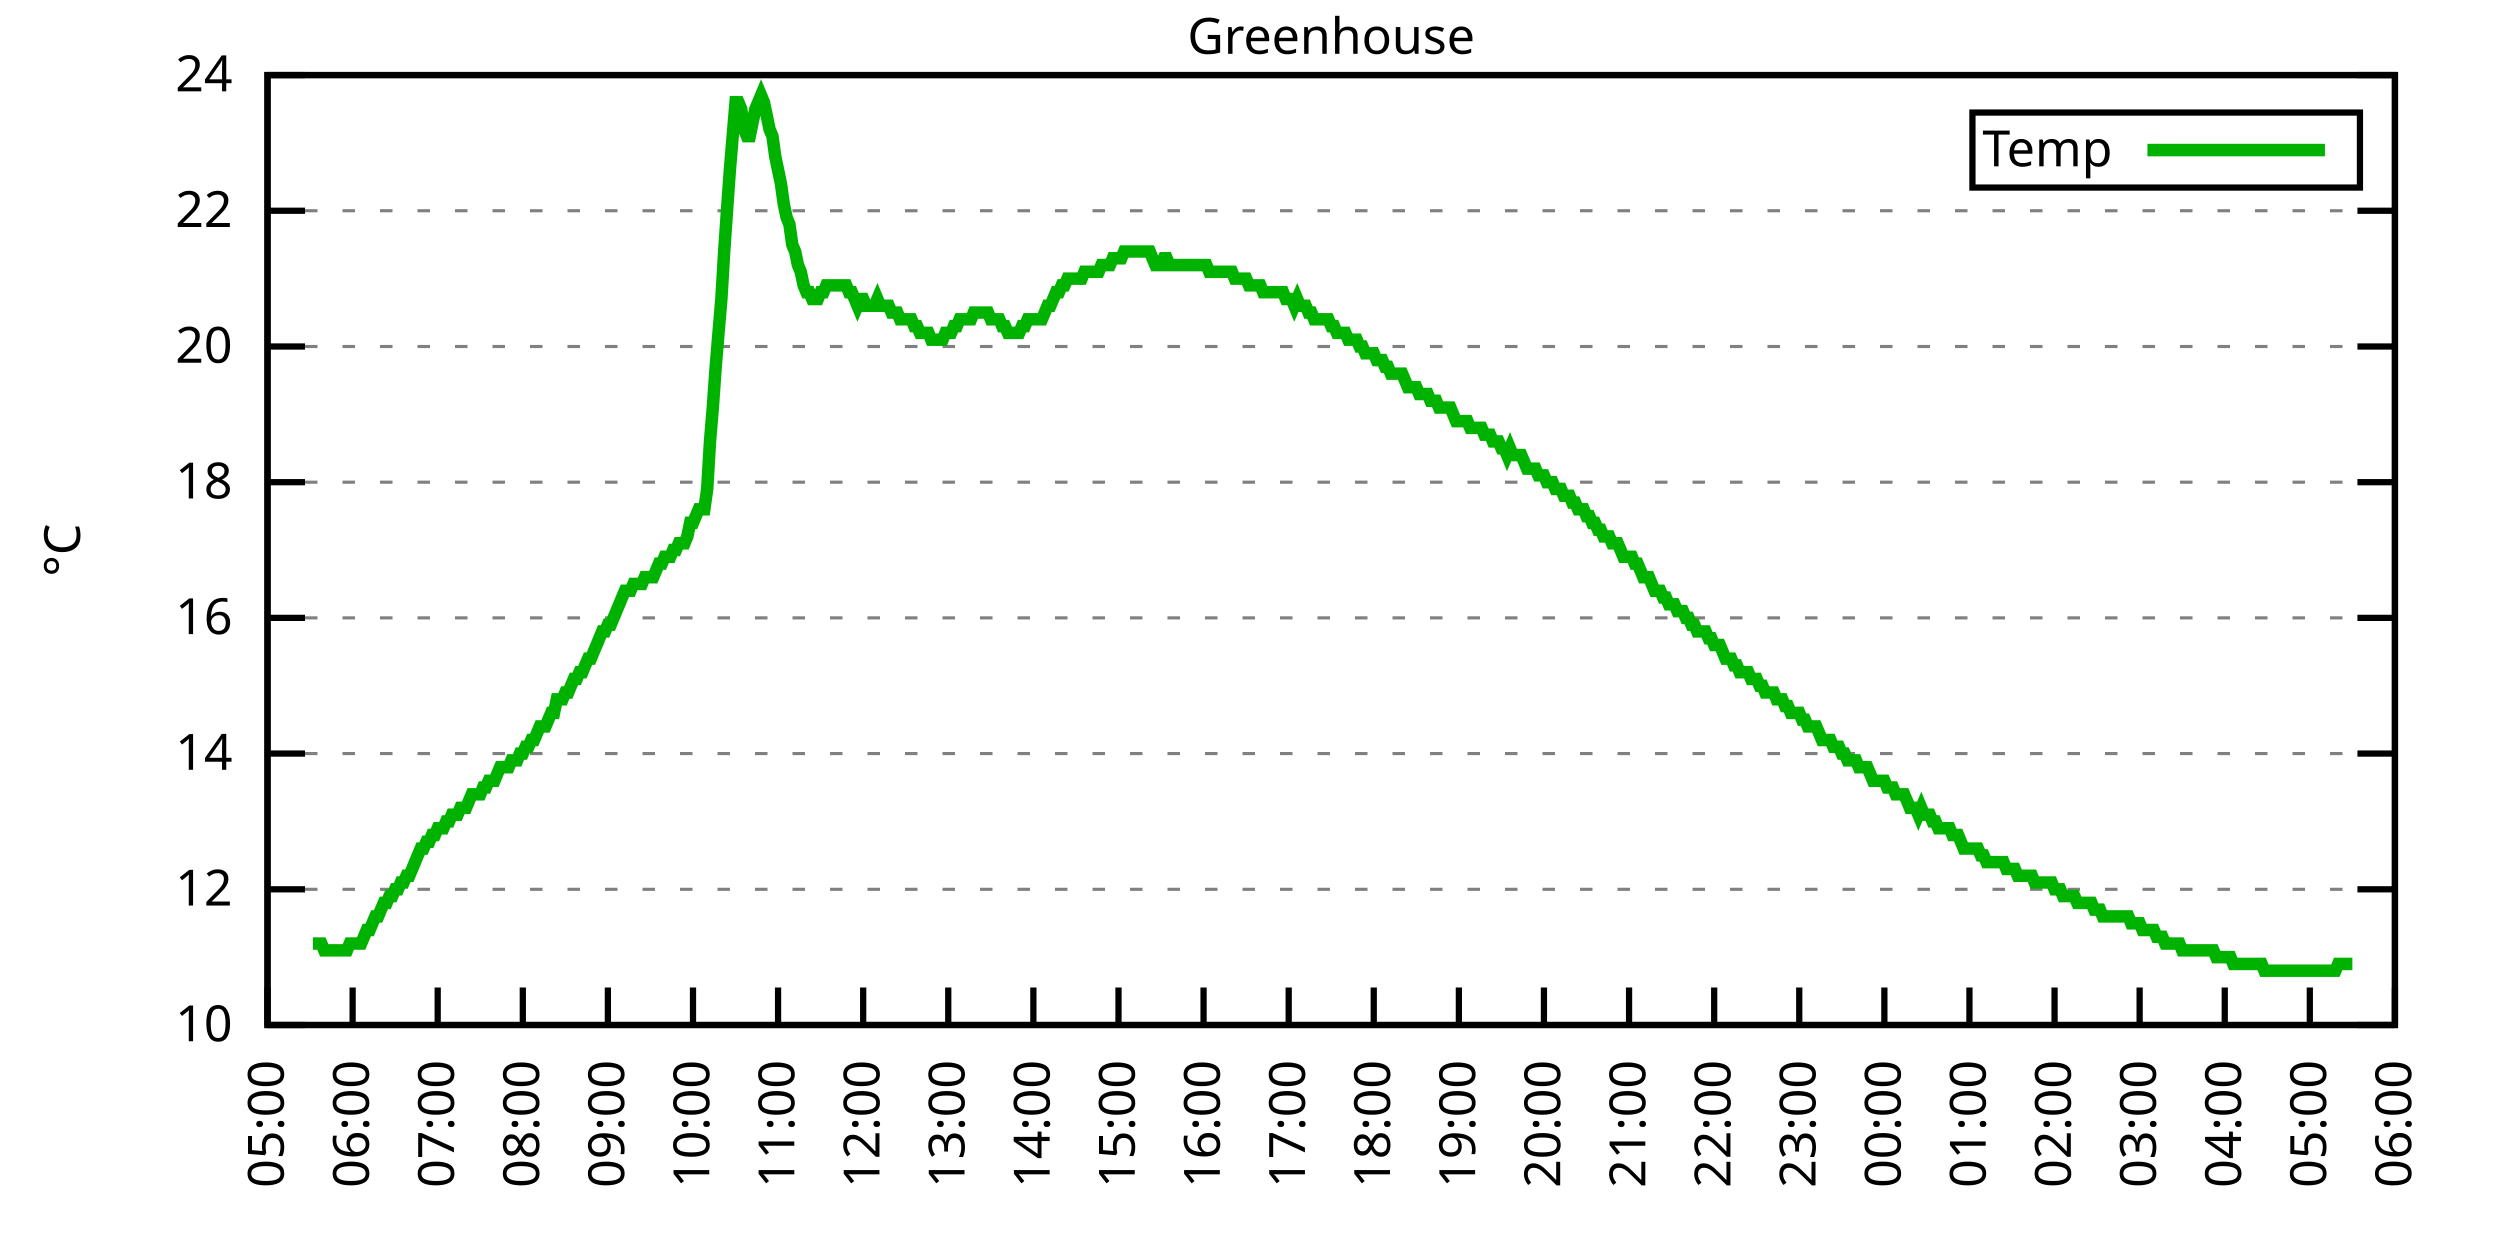
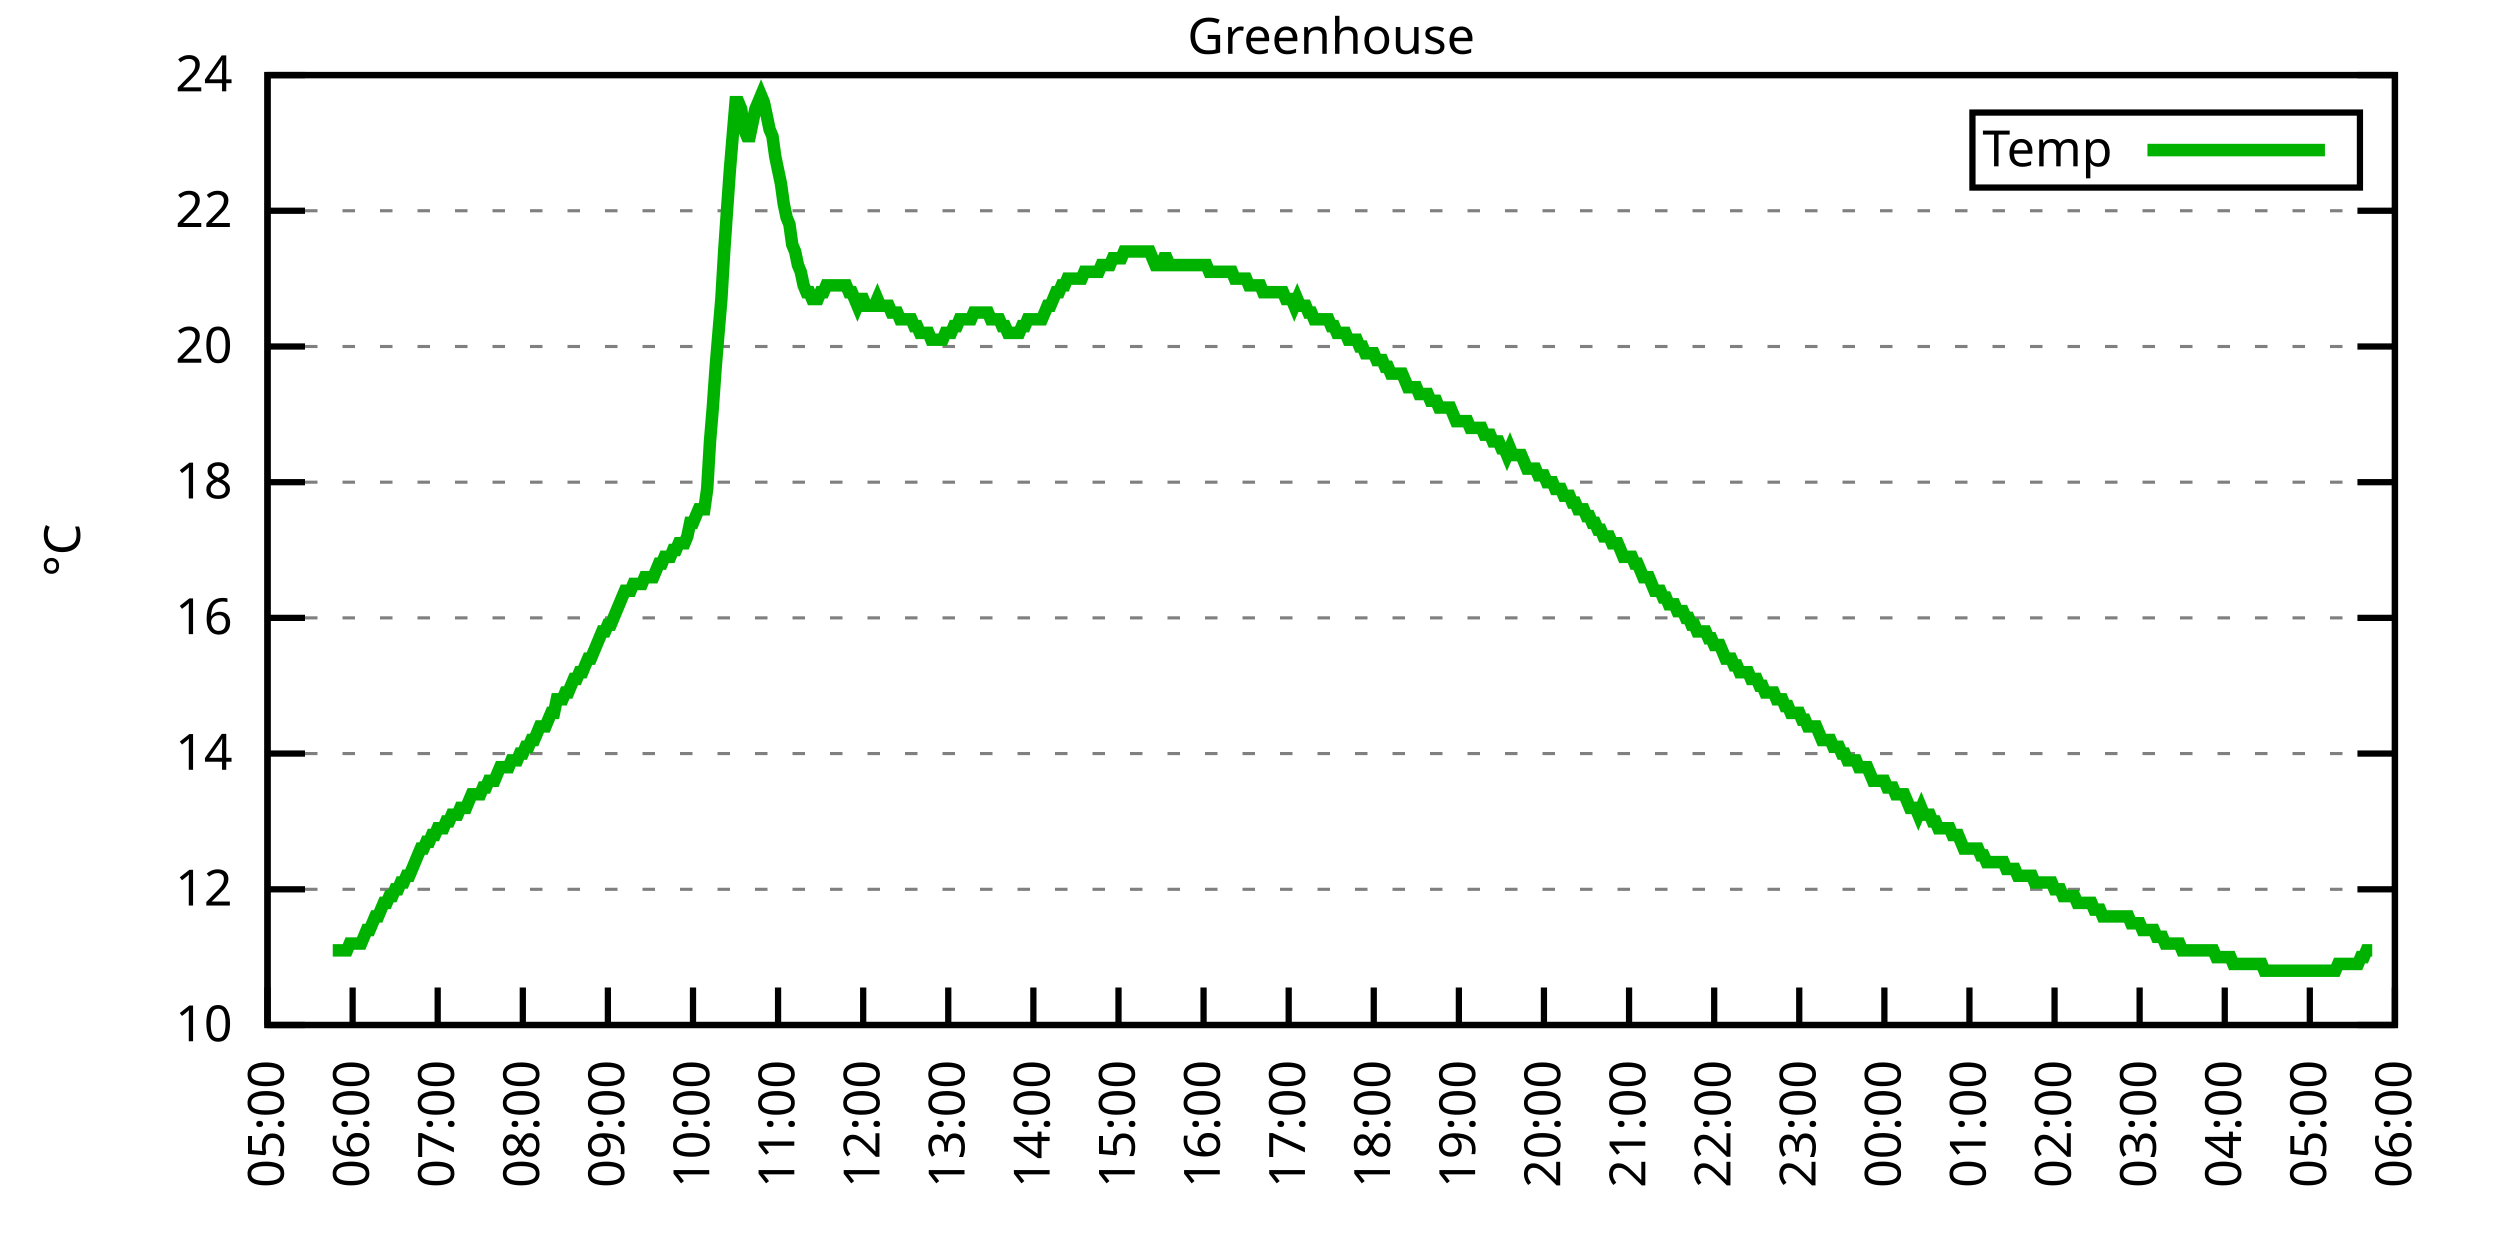
<svg xmlns="http://www.w3.org/2000/svg" xmlns:xlink="http://www.w3.org/1999/xlink" width="400" height="200" viewBox="0 0 400 200">
  <g id="gnuplot_canvas">
    <rect x="0" y="0" width="400" height="200" fill="none" />
    <defs>
      <circle id="gpDot" r="0.5" stroke-width="0.5" stroke="currentColor" />
      <path id="gpPt0" stroke-width="0.333" stroke="currentColor" d="M-1,0 h2 M0,-1 v2" />
      <path id="gpPt1" stroke-width="0.333" stroke="currentColor" d="M-1,-1 L1,1 M1,-1 L-1,1" />
      <path id="gpPt2" stroke-width="0.333" stroke="currentColor" d="M-1,0 L1,0 M0,-1 L0,1 M-1,-1 L1,1 M-1,1 L1,-1" />
      <rect id="gpPt3" stroke-width="0.333" stroke="currentColor" x="-1" y="-1" width="2" height="2" />
      <rect id="gpPt4" stroke-width="0.333" stroke="currentColor" fill="currentColor" x="-1" y="-1" width="2" height="2" />
      <circle id="gpPt5" stroke-width="0.333" stroke="currentColor" cx="0" cy="0" r="1" />
      <use xlink:href="#gpPt5" id="gpPt6" fill="currentColor" stroke="none" />
      <path id="gpPt7" stroke-width="0.333" stroke="currentColor" d="M0,-1.33 L-1.33,0.67 L1.33,0.67 z" />
      <use xlink:href="#gpPt7" id="gpPt8" fill="currentColor" stroke="none" />
      <use xlink:href="#gpPt7" id="gpPt9" stroke="currentColor" transform="rotate(180)" />
      <use xlink:href="#gpPt9" id="gpPt10" fill="currentColor" stroke="none" />
      <use xlink:href="#gpPt3" id="gpPt11" stroke="currentColor" transform="rotate(45)" />
      <use xlink:href="#gpPt11" id="gpPt12" fill="currentColor" stroke="none" />
      <path id="gpPt13" stroke-width="0.333" stroke="currentColor" d="M0,1.330 L1.265,0.411 L0.782,-1.067 L-0.782,-1.076 L-1.265,0.411 z" />
      <use xlink:href="#gpPt13" id="gpPt14" fill="currentColor" stroke="none" />
      <filter id="textbox" filterUnits="objectBoundingBox" x="0" y="0" height="1" width="1">
        <feFlood flood-color="white" flood-opacity="1" result="bgnd" />
        <feComposite in="SourceGraphic" in2="bgnd" operator="atop" />
      </filter>
      <filter id="greybox" filterUnits="objectBoundingBox" x="0" y="0" height="1" width="1">
        <feFlood flood-color="lightgrey" flood-opacity="1" result="grey" />
        <feComposite in="SourceGraphic" in2="grey" operator="atop" />
      </filter>
    </defs>
    <g fill="none" color="white" stroke="currentColor" stroke-width="1.00" stroke-linecap="butt" stroke-linejoin="miter">
</g>
    <g fill="none" color="black" stroke="currentColor" stroke-width="1.00" stroke-linecap="butt" stroke-linejoin="miter">
      <g stroke="none" shape-rendering="crispEdges">
        <polygon fill="rgb(255, 255, 255)" points="42.80,164.00 383.18,164.00 383.18,12.02 42.80,12.02 " />
      </g>
    </g>
    <g fill="none" color="black" stroke="currentColor" stroke-width="1.00" stroke-linecap="butt" stroke-linejoin="miter">
</g>
    <g fill="none" color="black" stroke="black" stroke-width="0.50" stroke-linecap="butt" stroke-linejoin="miter">
</g>
    <g fill="none" color="gray" stroke="currentColor" stroke-width="0.50" stroke-linecap="butt" stroke-linejoin="miter">
      <path stroke="gray" stroke-dasharray="2,4" class="gridline" d="M42.80,164.00 L383.19,164.00  " />
    </g>
    <g fill="none" color="gray" stroke="gray" stroke-width="1.00" stroke-linecap="butt" stroke-linejoin="miter">
</g>
    <g fill="none" color="black" stroke="currentColor" stroke-width="1.00" stroke-linecap="butt" stroke-linejoin="miter">
      <path stroke="black" d="M42.80,164.00 L48.80,164.00 M383.19,164.00 L377.19,164.00  " />
      <g transform="translate(37.20,166.60)" stroke="none" fill="black" font-family="Sans" font-size="8.00" text-anchor="end">
        <text>
          <tspan font-family="Sans"> 10</tspan>
        </text>
      </g>
    </g>
    <g fill="none" color="black" stroke="currentColor" stroke-width="1.00" stroke-linecap="butt" stroke-linejoin="miter">
</g>
    <g fill="none" color="black" stroke="black" stroke-width="0.50" stroke-linecap="butt" stroke-linejoin="miter">
</g>
    <g fill="none" color="gray" stroke="currentColor" stroke-width="0.50" stroke-linecap="butt" stroke-linejoin="miter">
      <path stroke="gray" stroke-dasharray="2,4" class="gridline" d="M42.80,142.29 L383.19,142.29  " />
    </g>
    <g fill="none" color="gray" stroke="gray" stroke-width="1.00" stroke-linecap="butt" stroke-linejoin="miter">
</g>
    <g fill="none" color="black" stroke="currentColor" stroke-width="1.00" stroke-linecap="butt" stroke-linejoin="miter">
      <path stroke="black" d="M42.80,142.29 L48.80,142.29 M383.19,142.29 L377.19,142.29  " />
      <g transform="translate(37.20,144.89)" stroke="none" fill="black" font-family="Sans" font-size="8.00" text-anchor="end">
        <text>
          <tspan font-family="Sans"> 12</tspan>
        </text>
      </g>
    </g>
    <g fill="none" color="black" stroke="currentColor" stroke-width="1.00" stroke-linecap="butt" stroke-linejoin="miter">
</g>
    <g fill="none" color="black" stroke="black" stroke-width="0.50" stroke-linecap="butt" stroke-linejoin="miter">
</g>
    <g fill="none" color="gray" stroke="currentColor" stroke-width="0.50" stroke-linecap="butt" stroke-linejoin="miter">
      <path stroke="gray" stroke-dasharray="2,4" class="gridline" d="M42.80,120.57 L383.19,120.57  " />
    </g>
    <g fill="none" color="gray" stroke="gray" stroke-width="1.00" stroke-linecap="butt" stroke-linejoin="miter">
</g>
    <g fill="none" color="black" stroke="currentColor" stroke-width="1.00" stroke-linecap="butt" stroke-linejoin="miter">
      <path stroke="black" d="M42.80,120.57 L48.80,120.57 M383.19,120.57 L377.19,120.57  " />
      <g transform="translate(37.20,123.17)" stroke="none" fill="black" font-family="Sans" font-size="8.00" text-anchor="end">
        <text>
          <tspan font-family="Sans"> 14</tspan>
        </text>
      </g>
    </g>
    <g fill="none" color="black" stroke="currentColor" stroke-width="1.00" stroke-linecap="butt" stroke-linejoin="miter">
</g>
    <g fill="none" color="black" stroke="black" stroke-width="0.50" stroke-linecap="butt" stroke-linejoin="miter">
</g>
    <g fill="none" color="gray" stroke="currentColor" stroke-width="0.50" stroke-linecap="butt" stroke-linejoin="miter">
      <path stroke="gray" stroke-dasharray="2,4" class="gridline" d="M42.80,98.86 L383.19,98.86  " />
    </g>
    <g fill="none" color="gray" stroke="gray" stroke-width="1.00" stroke-linecap="butt" stroke-linejoin="miter">
</g>
    <g fill="none" color="black" stroke="currentColor" stroke-width="1.00" stroke-linecap="butt" stroke-linejoin="miter">
      <path stroke="black" d="M42.80,98.86 L48.80,98.86 M383.19,98.86 L377.19,98.86  " />
      <g transform="translate(37.20,101.46)" stroke="none" fill="black" font-family="Sans" font-size="8.00" text-anchor="end">
        <text>
          <tspan font-family="Sans"> 16</tspan>
        </text>
      </g>
    </g>
    <g fill="none" color="black" stroke="currentColor" stroke-width="1.00" stroke-linecap="butt" stroke-linejoin="miter">
</g>
    <g fill="none" color="black" stroke="black" stroke-width="0.50" stroke-linecap="butt" stroke-linejoin="miter">
</g>
    <g fill="none" color="gray" stroke="currentColor" stroke-width="0.50" stroke-linecap="butt" stroke-linejoin="miter">
      <path stroke="gray" stroke-dasharray="2,4" class="gridline" d="M42.80,77.15 L383.19,77.15  " />
    </g>
    <g fill="none" color="gray" stroke="gray" stroke-width="1.00" stroke-linecap="butt" stroke-linejoin="miter">
</g>
    <g fill="none" color="black" stroke="currentColor" stroke-width="1.00" stroke-linecap="butt" stroke-linejoin="miter">
      <path stroke="black" d="M42.80,77.15 L48.80,77.15 M383.19,77.15 L377.19,77.15  " />
      <g transform="translate(37.20,79.75)" stroke="none" fill="black" font-family="Sans" font-size="8.00" text-anchor="end">
        <text>
          <tspan font-family="Sans"> 18</tspan>
        </text>
      </g>
    </g>
    <g fill="none" color="black" stroke="currentColor" stroke-width="1.00" stroke-linecap="butt" stroke-linejoin="miter">
</g>
    <g fill="none" color="black" stroke="black" stroke-width="0.50" stroke-linecap="butt" stroke-linejoin="miter">
</g>
    <g fill="none" color="gray" stroke="currentColor" stroke-width="0.50" stroke-linecap="butt" stroke-linejoin="miter">
      <path stroke="gray" stroke-dasharray="2,4" class="gridline" d="M42.80,55.44 L383.19,55.44  " />
    </g>
    <g fill="none" color="gray" stroke="gray" stroke-width="1.00" stroke-linecap="butt" stroke-linejoin="miter">
</g>
    <g fill="none" color="black" stroke="currentColor" stroke-width="1.00" stroke-linecap="butt" stroke-linejoin="miter">
      <path stroke="black" d="M42.80,55.44 L48.80,55.44 M383.19,55.44 L377.19,55.44  " />
      <g transform="translate(37.20,58.04)" stroke="none" fill="black" font-family="Sans" font-size="8.00" text-anchor="end">
        <text>
          <tspan font-family="Sans"> 20</tspan>
        </text>
      </g>
    </g>
    <g fill="none" color="black" stroke="currentColor" stroke-width="1.00" stroke-linecap="butt" stroke-linejoin="miter">
</g>
    <g fill="none" color="black" stroke="black" stroke-width="0.50" stroke-linecap="butt" stroke-linejoin="miter">
</g>
    <g fill="none" color="gray" stroke="currentColor" stroke-width="0.50" stroke-linecap="butt" stroke-linejoin="miter">
      <path stroke="gray" stroke-dasharray="2,4" class="gridline" d="M42.80,33.72 L383.19,33.72  " />
    </g>
    <g fill="none" color="gray" stroke="gray" stroke-width="1.00" stroke-linecap="butt" stroke-linejoin="miter">
</g>
    <g fill="none" color="black" stroke="currentColor" stroke-width="1.00" stroke-linecap="butt" stroke-linejoin="miter">
      <path stroke="black" d="M42.80,33.72 L48.80,33.72 M383.19,33.72 L377.19,33.72  " />
      <g transform="translate(37.20,36.32)" stroke="none" fill="black" font-family="Sans" font-size="8.00" text-anchor="end">
        <text>
          <tspan font-family="Sans"> 22</tspan>
        </text>
      </g>
    </g>
    <g fill="none" color="black" stroke="currentColor" stroke-width="1.00" stroke-linecap="butt" stroke-linejoin="miter">
</g>
    <g fill="none" color="black" stroke="black" stroke-width="0.50" stroke-linecap="butt" stroke-linejoin="miter">
</g>
    <g fill="none" color="gray" stroke="currentColor" stroke-width="0.50" stroke-linecap="butt" stroke-linejoin="miter">
      <path stroke="gray" stroke-dasharray="2,4" class="gridline" d="M42.80,12.01 L383.19,12.01  " />
    </g>
    <g fill="none" color="gray" stroke="gray" stroke-width="1.00" stroke-linecap="butt" stroke-linejoin="miter">
</g>
    <g fill="none" color="black" stroke="currentColor" stroke-width="1.00" stroke-linecap="butt" stroke-linejoin="miter">
      <path stroke="black" d="M42.80,12.01 L48.80,12.01 M383.19,12.01 L377.19,12.01  " />
      <g transform="translate(37.20,14.61)" stroke="none" fill="black" font-family="Sans" font-size="8.00" text-anchor="end">
        <text>
          <tspan font-family="Sans"> 24</tspan>
        </text>
      </g>
    </g>
    <g fill="none" color="black" stroke="currentColor" stroke-width="1.00" stroke-linecap="butt" stroke-linejoin="miter">
      <path stroke="black" d="M42.80,164.00 L42.80,158.00  " />
      <g transform="translate(45.40,169.60) rotate(270.00)" stroke="none" fill="black" font-family="Sans" font-size="8.00" text-anchor="end">
        <text>
          <tspan font-family="Sans">05:00</tspan>
        </text>
      </g>
    </g>
    <g fill="none" color="black" stroke="currentColor" stroke-width="1.00" stroke-linecap="butt" stroke-linejoin="miter">
      <path stroke="black" d="M56.42,164.00 L56.42,158.00  " />
      <g transform="translate(59.02,169.60) rotate(270.00)" stroke="none" fill="black" font-family="Sans" font-size="8.00" text-anchor="end">
        <text>
          <tspan font-family="Sans">06:00</tspan>
        </text>
      </g>
    </g>
    <g fill="none" color="black" stroke="currentColor" stroke-width="1.00" stroke-linecap="butt" stroke-linejoin="miter">
      <path stroke="black" d="M70.03,164.00 L70.03,158.00  " />
      <g transform="translate(72.63,169.60) rotate(270.00)" stroke="none" fill="black" font-family="Sans" font-size="8.00" text-anchor="end">
        <text>
          <tspan font-family="Sans">07:00</tspan>
        </text>
      </g>
    </g>
    <g fill="none" color="black" stroke="currentColor" stroke-width="1.00" stroke-linecap="butt" stroke-linejoin="miter">
      <path stroke="black" d="M83.65,164.00 L83.65,158.00  " />
      <g transform="translate(86.25,169.60) rotate(270.00)" stroke="none" fill="black" font-family="Sans" font-size="8.00" text-anchor="end">
        <text>
          <tspan font-family="Sans">08:00</tspan>
        </text>
      </g>
    </g>
    <g fill="none" color="black" stroke="currentColor" stroke-width="1.00" stroke-linecap="butt" stroke-linejoin="miter">
      <path stroke="black" d="M97.26,164.00 L97.26,158.00  " />
      <g transform="translate(99.86,169.60) rotate(270.00)" stroke="none" fill="black" font-family="Sans" font-size="8.00" text-anchor="end">
        <text>
          <tspan font-family="Sans">09:00</tspan>
        </text>
      </g>
    </g>
    <g fill="none" color="black" stroke="currentColor" stroke-width="1.00" stroke-linecap="butt" stroke-linejoin="miter">
      <path stroke="black" d="M110.88,164.00 L110.88,158.00  " />
      <g transform="translate(113.48,169.60) rotate(270.00)" stroke="none" fill="black" font-family="Sans" font-size="8.00" text-anchor="end">
        <text>
          <tspan font-family="Sans">10:00</tspan>
        </text>
      </g>
    </g>
    <g fill="none" color="black" stroke="currentColor" stroke-width="1.00" stroke-linecap="butt" stroke-linejoin="miter">
      <path stroke="black" d="M124.49,164.00 L124.49,158.00  " />
      <g transform="translate(127.09,169.60) rotate(270.00)" stroke="none" fill="black" font-family="Sans" font-size="8.00" text-anchor="end">
        <text>
          <tspan font-family="Sans">11:00</tspan>
        </text>
      </g>
    </g>
    <g fill="none" color="black" stroke="currentColor" stroke-width="1.00" stroke-linecap="butt" stroke-linejoin="miter">
      <path stroke="black" d="M138.11,164.00 L138.11,158.00  " />
      <g transform="translate(140.71,169.60) rotate(270.00)" stroke="none" fill="black" font-family="Sans" font-size="8.00" text-anchor="end">
        <text>
          <tspan font-family="Sans">12:00</tspan>
        </text>
      </g>
    </g>
    <g fill="none" color="black" stroke="currentColor" stroke-width="1.00" stroke-linecap="butt" stroke-linejoin="miter">
      <path stroke="black" d="M151.72,164.00 L151.72,158.00  " />
      <g transform="translate(154.32,169.60) rotate(270.00)" stroke="none" fill="black" font-family="Sans" font-size="8.00" text-anchor="end">
        <text>
          <tspan font-family="Sans">13:00</tspan>
        </text>
      </g>
    </g>
    <g fill="none" color="black" stroke="currentColor" stroke-width="1.00" stroke-linecap="butt" stroke-linejoin="miter">
      <path stroke="black" d="M165.34,164.00 L165.34,158.00  " />
      <g transform="translate(167.94,169.60) rotate(270.00)" stroke="none" fill="black" font-family="Sans" font-size="8.00" text-anchor="end">
        <text>
          <tspan font-family="Sans">14:00</tspan>
        </text>
      </g>
    </g>
    <g fill="none" color="black" stroke="currentColor" stroke-width="1.00" stroke-linecap="butt" stroke-linejoin="miter">
      <path stroke="black" d="M178.96,164.00 L178.96,158.00  " />
      <g transform="translate(181.56,169.60) rotate(270.00)" stroke="none" fill="black" font-family="Sans" font-size="8.00" text-anchor="end">
        <text>
          <tspan font-family="Sans">15:00</tspan>
        </text>
      </g>
    </g>
    <g fill="none" color="black" stroke="currentColor" stroke-width="1.00" stroke-linecap="butt" stroke-linejoin="miter">
      <path stroke="black" d="M192.57,164.00 L192.57,158.00  " />
      <g transform="translate(195.17,169.60) rotate(270.00)" stroke="none" fill="black" font-family="Sans" font-size="8.00" text-anchor="end">
        <text>
          <tspan font-family="Sans">16:00</tspan>
        </text>
      </g>
    </g>
    <g fill="none" color="black" stroke="currentColor" stroke-width="1.00" stroke-linecap="butt" stroke-linejoin="miter">
      <path stroke="black" d="M206.19,164.00 L206.19,158.00  " />
      <g transform="translate(208.79,169.60) rotate(270.00)" stroke="none" fill="black" font-family="Sans" font-size="8.00" text-anchor="end">
        <text>
          <tspan font-family="Sans">17:00</tspan>
        </text>
      </g>
    </g>
    <g fill="none" color="black" stroke="currentColor" stroke-width="1.00" stroke-linecap="butt" stroke-linejoin="miter">
      <path stroke="black" d="M219.80,164.00 L219.80,158.00  " />
      <g transform="translate(222.40,169.60) rotate(270.00)" stroke="none" fill="black" font-family="Sans" font-size="8.00" text-anchor="end">
        <text>
          <tspan font-family="Sans">18:00</tspan>
        </text>
      </g>
    </g>
    <g fill="none" color="black" stroke="currentColor" stroke-width="1.00" stroke-linecap="butt" stroke-linejoin="miter">
      <path stroke="black" d="M233.42,164.00 L233.42,158.00  " />
      <g transform="translate(236.02,169.60) rotate(270.00)" stroke="none" fill="black" font-family="Sans" font-size="8.00" text-anchor="end">
        <text>
          <tspan font-family="Sans">19:00</tspan>
        </text>
      </g>
    </g>
    <g fill="none" color="black" stroke="currentColor" stroke-width="1.00" stroke-linecap="butt" stroke-linejoin="miter">
      <path stroke="black" d="M247.03,164.00 L247.03,158.00  " />
      <g transform="translate(249.63,169.60) rotate(270.00)" stroke="none" fill="black" font-family="Sans" font-size="8.00" text-anchor="end">
        <text>
          <tspan font-family="Sans">20:00</tspan>
        </text>
      </g>
    </g>
    <g fill="none" color="black" stroke="currentColor" stroke-width="1.00" stroke-linecap="butt" stroke-linejoin="miter">
      <path stroke="black" d="M260.65,164.00 L260.65,158.00  " />
      <g transform="translate(263.25,169.60) rotate(270.00)" stroke="none" fill="black" font-family="Sans" font-size="8.00" text-anchor="end">
        <text>
          <tspan font-family="Sans">21:00</tspan>
        </text>
      </g>
    </g>
    <g fill="none" color="black" stroke="currentColor" stroke-width="1.00" stroke-linecap="butt" stroke-linejoin="miter">
      <path stroke="black" d="M274.27,164.00 L274.27,158.00  " />
      <g transform="translate(276.87,169.60) rotate(270.00)" stroke="none" fill="black" font-family="Sans" font-size="8.00" text-anchor="end">
        <text>
          <tspan font-family="Sans">22:00</tspan>
        </text>
      </g>
    </g>
    <g fill="none" color="black" stroke="currentColor" stroke-width="1.00" stroke-linecap="butt" stroke-linejoin="miter">
      <path stroke="black" d="M287.88,164.00 L287.88,158.00  " />
      <g transform="translate(290.48,169.60) rotate(270.00)" stroke="none" fill="black" font-family="Sans" font-size="8.00" text-anchor="end">
        <text>
          <tspan font-family="Sans">23:00</tspan>
        </text>
      </g>
    </g>
    <g fill="none" color="black" stroke="currentColor" stroke-width="1.00" stroke-linecap="butt" stroke-linejoin="miter">
      <path stroke="black" d="M301.50,164.00 L301.50,158.00  " />
      <g transform="translate(304.10,169.60) rotate(270.00)" stroke="none" fill="black" font-family="Sans" font-size="8.00" text-anchor="end">
        <text>
          <tspan font-family="Sans">00:00</tspan>
        </text>
      </g>
    </g>
    <g fill="none" color="black" stroke="currentColor" stroke-width="1.00" stroke-linecap="butt" stroke-linejoin="miter">
      <path stroke="black" d="M315.11,164.00 L315.11,158.00  " />
      <g transform="translate(317.71,169.60) rotate(270.00)" stroke="none" fill="black" font-family="Sans" font-size="8.00" text-anchor="end">
        <text>
          <tspan font-family="Sans">01:00</tspan>
        </text>
      </g>
    </g>
    <g fill="none" color="black" stroke="currentColor" stroke-width="1.00" stroke-linecap="butt" stroke-linejoin="miter">
      <path stroke="black" d="M328.73,164.00 L328.73,158.00  " />
      <g transform="translate(331.33,169.60) rotate(270.00)" stroke="none" fill="black" font-family="Sans" font-size="8.00" text-anchor="end">
        <text>
          <tspan font-family="Sans">02:00</tspan>
        </text>
      </g>
    </g>
    <g fill="none" color="black" stroke="currentColor" stroke-width="1.00" stroke-linecap="butt" stroke-linejoin="miter">
      <path stroke="black" d="M342.34,164.00 L342.34,158.00  " />
      <g transform="translate(344.94,169.60) rotate(270.00)" stroke="none" fill="black" font-family="Sans" font-size="8.00" text-anchor="end">
        <text>
          <tspan font-family="Sans">03:00</tspan>
        </text>
      </g>
    </g>
    <g fill="none" color="black" stroke="currentColor" stroke-width="1.00" stroke-linecap="butt" stroke-linejoin="miter">
      <path stroke="black" d="M355.96,164.00 L355.96,158.00  " />
      <g transform="translate(358.56,169.60) rotate(270.00)" stroke="none" fill="black" font-family="Sans" font-size="8.00" text-anchor="end">
        <text>
          <tspan font-family="Sans">04:00</tspan>
        </text>
      </g>
    </g>
    <g fill="none" color="black" stroke="currentColor" stroke-width="1.00" stroke-linecap="butt" stroke-linejoin="miter">
      <path stroke="black" d="M369.57,164.00 L369.57,158.00  " />
      <g transform="translate(372.17,169.60) rotate(270.00)" stroke="none" fill="black" font-family="Sans" font-size="8.00" text-anchor="end">
        <text>
          <tspan font-family="Sans">05:00</tspan>
        </text>
      </g>
    </g>
    <g fill="none" color="black" stroke="currentColor" stroke-width="1.00" stroke-linecap="butt" stroke-linejoin="miter">
      <path stroke="black" d="M383.19,164.00 L383.19,158.00  " />
      <g transform="translate(385.79,169.60) rotate(270.00)" stroke="none" fill="black" font-family="Sans" font-size="8.00" text-anchor="end">
        <text>
          <tspan font-family="Sans">06:00</tspan>
        </text>
      </g>
    </g>
    <g fill="none" color="black" stroke="currentColor" stroke-width="1.00" stroke-linecap="butt" stroke-linejoin="miter">
</g>
    <g fill="none" color="black" stroke="currentColor" stroke-width="1.00" stroke-linecap="butt" stroke-linejoin="miter">
      <path stroke="black" d="M42.80,12.01 L42.80,164.00 L383.19,164.00 L383.19,12.01 L42.80,12.01 Z  " />
    </g>
    <g fill="none" color="black" stroke="currentColor" stroke-width="1.00" stroke-linecap="butt" stroke-linejoin="miter">
</g>
    <g fill="none" color="black" stroke="currentColor" stroke-width="1.00" stroke-linecap="butt" stroke-linejoin="miter">
      <path stroke="black" d="M315.59,30.01 L315.59,18.01 L377.59,18.01 L377.59,30.01 L315.59,30.01 Z  " />
    </g>
    <g id="Greenhouse_plot_1">
      <g fill="none" color="white" stroke="black" stroke-width="2.00" stroke-linecap="butt" stroke-linejoin="miter">
</g>
      <g fill="none" color="black" stroke="currentColor" stroke-width="2.00" stroke-linecap="butt" stroke-linejoin="miter">
        <g transform="translate(337.99,26.61)" stroke="none" fill="black" font-family="Sans" font-size="8.00" text-anchor="end">
          <text>
            <tspan font-family="Sans">Temp</tspan>
          </text>
        </g>
      </g>
      <g fill="none" color="black" stroke="currentColor" stroke-width="2.00" stroke-linecap="butt" stroke-linejoin="miter">
-         <path stroke="rgb(  0, 178,   0)" d="M343.59,24.01 L371.99,24.01 M50.06,150.97 L50.52,150.97 L50.97,150.97 L51.42,150.97 L51.88,152.06 L52.33,152.06   L52.78,152.06 L53.24,152.06 L53.69,152.06 L54.15,152.06 L54.60,152.06 L55.05,152.06 L55.51,152.06 L55.96,150.97   L56.42,150.97 L56.87,150.97 L57.32,150.97 L57.78,150.97 L58.23,149.89 L58.68,148.80 L59.14,148.80 L59.59,147.72   L60.05,146.63 L60.50,146.63 L60.95,145.54 L61.41,144.46 L61.86,144.46 L62.32,143.37 L62.77,143.37 L63.22,142.29   L63.68,142.29 L64.13,141.20 L64.58,141.20 L65.04,140.12 L65.49,140.12 L65.95,139.03 L66.40,137.94 L66.85,136.86   L67.31,135.77 L67.76,135.77 L68.22,134.69 L68.67,134.69 L69.12,133.60 L69.58,133.60 L70.03,132.52 L70.49,132.52   L70.94,132.52 L71.39,131.43 L71.85,131.43 L72.30,130.35 L72.75,130.35 L73.21,130.35 L73.66,129.26 L74.12,129.26   L74.57,129.26 L75.02,128.17 L75.48,127.09 L75.93,127.09 L76.39,127.09 L76.84,127.09 L77.29,126.00 L77.75,126.00   L78.20,124.92 L78.65,124.92 L79.11,124.92 L79.56,123.83 L80.02,122.75 L80.47,122.75 L80.92,122.75 L81.38,122.75   L81.83,121.66 L82.29,121.66 L82.74,121.66 L83.19,120.57 L83.65,120.57 L84.10,119.49 L84.55,119.49 L85.01,118.40   L85.46,118.40 L85.92,117.32 L86.37,116.23 L86.82,116.23 L87.28,116.23 L87.73,115.15 L88.19,114.06 L88.64,114.06   L89.09,111.89 L89.55,111.89 L90.00,111.89 L90.45,110.80 L90.91,110.80 L91.36,109.72 L91.82,108.63 L92.27,108.63   L92.72,107.55 L93.18,107.55 L93.63,106.46 L94.09,105.38 L94.54,105.38 L94.99,104.29 L95.45,103.20 L95.90,102.12   L96.35,101.03 L96.81,101.03 L97.26,99.95 L97.72,99.95 L98.17,98.86 L98.62,97.78 L99.08,96.69 L99.53,95.60   L99.99,94.52 L100.44,94.52 L100.89,94.52 L101.35,93.43 L101.80,93.43 L102.25,93.43 L102.71,93.43 L103.16,92.35   L103.62,92.35 L104.07,92.35 L104.52,92.35 L104.98,91.26 L105.43,90.18 L105.89,90.18 L106.34,89.09 L106.79,89.09   L107.25,89.09 L107.70,88.00 L108.15,88.00 L108.61,86.92 L109.06,86.92 L109.52,86.92 L109.97,85.83 L110.42,83.66   L110.88,83.66 L111.33,82.58 L111.79,81.49 L112.24,81.49 L112.69,81.49 L113.15,78.23 L113.60,70.63 L114.05,65.21   L114.51,58.69 L114.96,53.26 L115.42,47.84 L115.87,40.24 L116.32,33.72 L116.78,27.21 L117.23,21.78 L117.69,16.35   L118.14,16.35 L118.59,17.44 L119.05,20.70 L119.50,21.78 L119.96,21.78 L120.41,19.61 L120.86,17.44 L121.32,16.35   L121.77,15.27 L122.22,16.35 L122.68,18.52 L123.13,20.70 L123.59,21.78 L124.04,25.04 L124.49,27.21 L124.95,29.38   L125.40,32.64 L125.86,34.81 L126.31,35.89 L126.76,39.15 L127.22,40.24 L127.67,42.41 L128.12,43.49 L128.58,45.66   L129.03,46.75 L129.49,46.75 L129.94,47.84 L130.39,47.84 L130.85,47.84 L131.30,46.75 L131.76,46.75 L132.21,45.66   L132.66,45.66 L133.12,45.66 L133.57,45.66 L134.02,45.66 L134.48,45.66 L134.93,45.66 L135.39,45.66 L135.84,46.75   L136.29,46.75 L136.75,47.84 L137.20,48.92 L137.66,47.84 L138.11,47.84 L138.56,48.92 L139.02,48.92 L139.47,48.92   L139.92,48.92 L140.38,47.84 L140.83,48.92 L141.29,48.92 L141.74,48.92 L142.19,48.92 L142.65,50.01 L143.10,50.01   L143.56,50.01 L144.01,51.09 L144.46,51.09 L144.92,51.09 L145.37,51.09 L145.82,51.09 L146.28,52.18 L146.73,52.18   L147.19,53.26 L147.64,53.26 L148.09,53.26 L148.55,53.26 L149.00,54.35 L149.46,54.35 L149.91,54.35 L150.36,54.35   L150.82,54.35 L151.27,53.26 L151.72,53.26 L152.18,53.26 L152.63,52.18 L153.09,52.18 L153.54,51.09 L153.99,51.09   L154.45,51.09 L154.90,51.09 L155.36,51.09 L155.81,50.01 L156.26,50.01 L156.72,50.01 L157.17,50.01 L157.62,50.01   L158.08,50.01 L158.53,51.09 L158.99,51.09 L159.44,51.09 L159.89,51.09 L160.35,52.18 L160.80,52.18 L161.26,53.26   L161.71,53.26 L162.16,53.26 L162.62,53.26 L163.07,53.26 L163.52,52.18 L163.98,52.18 L164.43,51.09 L164.89,51.09   L165.34,51.09 L165.79,51.09 L166.25,51.09 L166.70,51.09 L167.16,50.01 L167.61,48.92 L168.06,48.92 L168.52,47.84   L168.97,46.75 L169.43,46.75 L169.88,45.66 L170.33,45.66 L170.79,44.58 L171.24,44.58 L171.69,44.58 L172.15,44.58   L172.60,44.58 L173.06,44.58 L173.51,43.49 L173.96,43.49 L174.42,43.49 L174.87,43.49 L175.33,43.49 L175.78,43.49   L176.23,42.41 L176.69,42.41 L177.14,42.41 L177.59,42.41 L178.05,41.32 L178.50,41.32 L178.96,41.32 L179.41,41.32   L179.86,40.24 L180.32,40.24 L180.77,40.24 L181.23,40.24 L181.68,40.24 L182.13,40.24 L182.59,40.24 L183.04,40.24   L183.49,40.24 L183.95,40.24 L184.40,41.32 L184.86,42.41 L185.31,42.41 L185.76,42.41 L186.22,41.32 L186.67,41.32   L187.13,42.41 L187.58,42.41 L188.03,42.41 L188.49,42.41 L188.94,42.41 L189.39,42.41 L189.85,42.41 L190.30,42.41   L190.76,42.41 L191.21,42.41 L191.66,42.41 L192.12,42.41 L192.57,42.41 L193.03,42.41 L193.48,43.49 L193.93,43.49   L194.39,43.49 L194.84,43.49 L195.29,43.49 L195.75,43.49 L196.20,43.49 L196.66,43.49 L197.11,43.49 L197.56,44.58   L198.02,44.58 L198.47,44.58 L198.93,44.58 L199.38,44.58 L199.83,45.66 L200.29,45.66 L200.74,45.66 L201.19,45.66   L201.65,45.66 L202.10,46.75 L202.56,46.75 L203.01,46.75 L203.46,46.75 L203.92,46.75 L204.37,46.75 L204.83,46.75   L205.28,46.75 L205.73,47.84 L206.19,47.84 L206.64,47.84 L207.09,48.92 L207.55,47.84 L208.00,48.92 L208.46,48.92   L208.91,48.92 L209.36,50.01 L209.82,50.01 L210.27,51.09 L210.73,51.09 L211.18,51.09 L211.63,51.09 L212.09,51.09   L212.54,51.09 L213.00,52.18 L213.45,52.18 L213.90,53.26 L214.36,53.26 L214.81,53.26 L215.26,53.26 L215.72,54.35   L216.17,54.35 L216.63,54.35 L217.08,54.35 L217.53,55.44 L217.99,55.44 L218.44,56.52 L218.90,56.52 L219.35,56.52   L219.80,56.52 L220.26,57.61 L220.71,57.61 L221.16,57.61 L221.62,58.69 L222.07,58.69 L222.53,59.78 L222.98,59.78   L223.43,59.78 L223.89,59.78 L224.34,59.78 L224.80,60.86 L225.25,61.95 L225.70,61.95 L226.16,61.95 L226.61,61.95   L227.06,63.04 L227.52,63.04 L227.97,63.04 L228.43,63.04 L228.88,64.12 L229.33,64.12 L229.79,64.12 L230.24,65.21   L230.70,65.21 L231.15,65.21 L231.60,65.21 L232.06,65.21 L232.51,66.29 L232.96,67.38 L233.42,67.38 L233.87,67.38   L234.33,67.38 L234.78,67.38 L235.23,68.46 L235.69,68.46 L236.14,68.46 L236.60,68.46 L237.05,68.46 L237.50,69.55   L237.96,69.55 L238.41,69.55 L238.86,70.63 L239.32,70.63 L239.77,70.63 L240.23,71.72 L240.68,71.72 L241.13,72.81   L241.59,71.72 L242.04,72.81 L242.50,72.81 L242.95,72.81 L243.40,72.81 L243.86,73.89 L244.31,74.98 L244.76,74.98   L245.22,74.98 L245.67,74.98 L246.13,76.06 L246.58,76.06 L247.03,76.06 L247.49,77.15 L247.94,77.15 L248.40,77.15   L248.85,78.23 L249.30,78.23 L249.76,78.23 L250.21,79.32 L250.66,79.32 L251.12,79.32 L251.57,80.41 L252.03,80.41   L252.48,81.49 L252.93,81.49 L253.39,81.49 L253.84,82.58 L254.30,82.58 L254.75,83.66 L255.20,83.66 L255.66,84.75   L256.11,84.75 L256.56,85.83 L257.02,85.83 L257.47,85.83 L257.93,86.92 L258.38,86.92 L258.83,86.92 L259.29,88.00   L259.74,89.09 L260.20,89.09 L260.65,89.09 L261.10,89.09 L261.56,90.18 L262.01,90.18 L262.47,91.26 L262.92,92.35   L263.37,92.35 L263.83,92.35 L264.28,93.43 L264.73,94.52 L265.19,94.52 L265.64,94.52 L266.10,95.60 L266.55,95.60   L267.00,96.69 L267.46,96.69 L267.91,96.69 L268.37,97.78 L268.82,97.78 L269.27,97.78 L269.73,98.86 L270.18,98.86   L270.63,99.95 L271.09,99.95 L271.54,101.03 L272.00,101.03 L272.45,101.03 L272.90,101.03 L273.36,102.12 L273.81,102.12   L274.27,103.20 L274.72,103.20 L275.17,103.20 L275.63,104.29 L276.08,105.38 L276.53,105.38 L276.99,105.38 L277.44,106.46   L277.90,106.46 L278.35,107.55 L278.80,107.55 L279.26,107.55 L279.71,107.55 L280.17,108.63 L280.62,108.63 L281.07,108.63   L281.53,109.72 L281.98,109.72 L282.43,110.80 L282.89,110.80 L283.34,110.80 L283.80,110.80 L284.25,111.89 L284.70,111.89   L285.16,111.89 L285.61,112.97 L286.07,112.97 L286.52,114.06 L286.97,114.06 L287.43,114.06 L287.88,114.06 L288.33,115.15   L288.79,115.15 L289.24,116.23 L289.70,116.23 L290.15,116.23 L290.60,116.23 L291.06,117.32 L291.51,118.40 L291.97,118.40   L292.42,118.40 L292.87,118.40 L293.33,119.49 L293.78,119.49 L294.23,119.49 L294.69,120.57 L295.14,120.57 L295.60,121.66   L296.05,121.66 L296.50,121.66 L296.96,121.66 L297.41,122.75 L297.87,122.75 L298.32,122.75 L298.77,122.75 L299.23,123.83   L299.68,124.92 L300.13,124.92 L300.59,124.92 L301.04,124.92 L301.50,124.92 L301.95,126.00 L302.40,126.00 L302.86,126.00   L303.31,127.09 L303.77,127.09 L304.22,127.09 L304.67,127.09 L305.13,128.17 L305.58,129.26 L306.03,129.26 L306.49,129.26   L306.94,130.35 L307.40,129.26 L307.85,130.35 L308.30,130.35 L308.76,130.35 L309.21,131.43 L309.67,131.43 L310.12,132.52   L310.57,132.52 L311.03,132.52 L311.48,132.52 L311.94,132.52 L312.39,133.60 L312.84,133.60 L313.30,133.60 L313.75,134.69   L314.20,135.77 L314.66,135.77 L315.11,135.77 L315.57,135.77 L316.02,135.77 L316.47,135.77 L316.93,136.86 L317.38,136.86   L317.84,137.94 L318.29,137.94 L318.74,137.94 L319.20,137.94 L319.65,137.94 L320.10,137.94 L320.56,137.94 L321.01,139.03   L321.47,139.03 L321.92,139.03 L322.37,139.03 L322.83,140.12 L323.28,140.12 L323.74,140.12 L324.19,140.12 L324.64,140.12   L325.10,140.12 L325.55,141.20 L326.00,141.20 L326.46,141.20 L326.91,141.20 L327.37,141.20 L327.82,141.20 L328.27,141.20   L328.73,142.29 L329.18,142.29 L329.64,142.29 L330.09,143.37 L330.54,143.37 L331.00,143.37 L331.45,143.37 L331.90,143.37   L332.36,144.46 L332.81,144.46 L333.27,144.46 L333.72,144.46 L334.17,144.46 L334.63,144.46 L335.08,145.54 L335.54,145.54   L335.99,145.54 L336.44,146.63 L336.90,146.63 L337.35,146.63 L337.80,146.63 L338.26,146.63 L338.71,146.63 L339.17,146.63   L339.62,146.63 L340.07,146.63 L340.53,146.63 L340.98,147.72 L341.44,147.72 L341.89,147.72 L342.34,147.72 L342.80,148.80   L343.25,148.80 L343.70,148.80 L344.16,148.80 L344.61,148.80 L345.07,149.89 L345.52,149.89 L345.97,149.89 L346.43,150.97   L346.88,150.97 L347.34,150.97 L347.79,150.97 L348.24,150.97 L348.70,150.97 L349.15,152.06 L349.60,152.06 L350.06,152.06   L350.51,152.06 L350.97,152.06 L351.42,152.06 L351.87,152.06 L352.33,152.06 L352.78,152.06 L353.24,152.06 L353.69,152.06   L354.14,152.06 L354.60,153.14 L355.05,153.14 L355.50,153.14 L355.96,153.14 L356.41,153.14 L356.87,153.14 L357.32,154.23   L357.77,154.23 L358.23,154.23 L358.68,154.23 L359.14,154.23 L359.59,154.23 L360.04,154.23 L360.50,154.23 L360.95,154.23   L361.41,154.23 L361.86,154.23 L362.31,155.31 L362.77,155.31 L363.22,155.31 L363.67,155.31 L364.13,155.31 L364.58,155.31   L365.04,155.31 L365.49,155.31 L365.94,155.31 L366.40,155.31 L366.85,155.31 L367.31,155.31 L367.76,155.31 L368.21,155.31   L368.67,155.31 L369.12,155.31 L369.57,155.31 L370.03,155.31 L370.48,155.31 L370.94,155.31 L371.39,155.31 L371.84,155.31   L372.30,155.31 L372.75,155.31 L373.21,155.31 L373.66,155.31 L374.11,154.23 L374.57,154.23 L375.02,154.23 L375.47,154.23   L375.93,154.23 L376.38,154.23  " />
+         <path stroke="rgb(  0, 178,   0)" d="M343.59,24.01 L371.99,24.01 M53.24,152.06 L53.69,152.06 L54.15,152.06 L54.60,152.06 L55.05,152.06 L55.51,152.06   L55.96,150.97 L56.42,150.97 L56.87,150.97 L57.32,150.97 L57.78,150.97 L58.23,149.89 L58.68,148.80 L59.14,148.80   L59.59,147.72 L60.05,146.63 L60.50,146.63 L60.95,145.54 L61.41,144.46 L61.86,144.46 L62.32,143.37 L62.77,143.37   L63.22,142.29 L63.68,142.29 L64.13,141.20 L64.58,141.20 L65.04,140.12 L65.49,140.12 L65.95,139.03 L66.40,137.94   L66.85,136.86 L67.31,135.77 L67.76,135.77 L68.22,134.69 L68.67,134.69 L69.12,133.60 L69.58,133.60 L70.03,132.52   L70.49,132.52 L70.94,132.52 L71.39,131.43 L71.85,131.43 L72.30,130.35 L72.75,130.35 L73.21,130.35 L73.66,129.26   L74.12,129.26 L74.57,129.26 L75.02,128.17 L75.48,127.09 L75.93,127.09 L76.39,127.09 L76.84,127.09 L77.29,126.00   L77.75,126.00 L78.20,124.92 L78.65,124.92 L79.11,124.92 L79.56,123.83 L80.02,122.75 L80.47,122.75 L80.92,122.75   L81.38,122.75 L81.83,121.66 L82.29,121.66 L82.74,121.66 L83.19,120.57 L83.65,120.57 L84.10,119.49 L84.55,119.49   L85.01,118.40 L85.46,118.40 L85.92,117.32 L86.37,116.23 L86.82,116.23 L87.28,116.23 L87.73,115.15 L88.19,114.06   L88.64,114.06 L89.09,111.89 L89.55,111.89 L90.00,111.89 L90.45,110.80 L90.91,110.80 L91.36,109.72 L91.82,108.63   L92.27,108.63 L92.72,107.55 L93.18,107.55 L93.63,106.46 L94.09,105.38 L94.54,105.38 L94.99,104.29 L95.45,103.20   L95.90,102.12 L96.35,101.03 L96.81,101.03 L97.26,99.95 L97.72,99.95 L98.17,98.86 L98.62,97.78 L99.08,96.69   L99.53,95.60 L99.99,94.52 L100.44,94.52 L100.89,94.52 L101.35,93.43 L101.80,93.43 L102.25,93.43 L102.71,93.43   L103.16,92.35 L103.62,92.35 L104.07,92.35 L104.52,92.35 L104.98,91.26 L105.43,90.18 L105.89,90.18 L106.34,89.09   L106.79,89.09 L107.25,89.09 L107.70,88.00 L108.15,88.00 L108.61,86.92 L109.06,86.92 L109.52,86.92 L109.97,85.83   L110.42,83.66 L110.88,83.66 L111.33,82.58 L111.79,81.49 L112.24,81.49 L112.69,81.49 L113.15,78.23 L113.60,70.63   L114.05,65.21 L114.51,58.69 L114.96,53.26 L115.42,47.84 L115.87,40.24 L116.32,33.72 L116.78,27.21 L117.23,21.78   L117.69,16.35 L118.14,16.35 L118.59,17.44 L119.05,20.70 L119.50,21.78 L119.96,21.78 L120.41,19.61 L120.86,17.44   L121.32,16.35 L121.77,15.27 L122.22,16.35 L122.68,18.52 L123.13,20.70 L123.59,21.78 L124.04,25.04 L124.49,27.21   L124.95,29.38 L125.40,32.64 L125.86,34.81 L126.31,35.89 L126.76,39.15 L127.22,40.24 L127.67,42.41 L128.12,43.49   L128.58,45.66 L129.03,46.75 L129.49,46.75 L129.94,47.84 L130.39,47.84 L130.85,47.84 L131.30,46.75 L131.76,46.75   L132.21,45.66 L132.66,45.66 L133.12,45.66 L133.57,45.66 L134.02,45.66 L134.48,45.66 L134.93,45.66 L135.39,45.66   L135.84,46.75 L136.29,46.75 L136.75,47.84 L137.20,48.92 L137.66,47.84 L138.11,47.84 L138.56,48.92 L139.02,48.92   L139.47,48.92 L139.92,48.92 L140.38,47.84 L140.83,48.92 L141.29,48.92 L141.74,48.92 L142.19,48.92 L142.65,50.01   L143.10,50.01 L143.56,50.01 L144.01,51.09 L144.46,51.09 L144.92,51.09 L145.37,51.09 L145.82,51.09 L146.28,52.18   L146.73,52.18 L147.19,53.26 L147.64,53.26 L148.09,53.26 L148.55,53.26 L149.00,54.35 L149.46,54.35 L149.91,54.35   L150.36,54.35 L150.82,54.35 L151.27,53.26 L151.72,53.26 L152.18,53.26 L152.63,52.18 L153.09,52.18 L153.54,51.09   L153.99,51.09 L154.45,51.09 L154.90,51.09 L155.36,51.09 L155.81,50.01 L156.26,50.01 L156.72,50.01 L157.17,50.01   L157.62,50.01 L158.08,50.01 L158.53,51.09 L158.99,51.09 L159.44,51.09 L159.89,51.09 L160.35,52.18 L160.80,52.18   L161.26,53.26 L161.71,53.26 L162.16,53.26 L162.62,53.26 L163.07,53.26 L163.52,52.18 L163.98,52.18 L164.43,51.09   L164.89,51.09 L165.34,51.09 L165.79,51.09 L166.25,51.09 L166.70,51.09 L167.16,50.01 L167.61,48.92 L168.06,48.92   L168.52,47.84 L168.97,46.75 L169.43,46.75 L169.88,45.66 L170.33,45.66 L170.79,44.58 L171.24,44.58 L171.69,44.58   L172.15,44.58 L172.60,44.58 L173.06,44.58 L173.51,43.49 L173.96,43.49 L174.42,43.49 L174.87,43.49 L175.33,43.49   L175.78,43.49 L176.23,42.41 L176.69,42.41 L177.14,42.41 L177.59,42.41 L178.05,41.32 L178.50,41.32 L178.96,41.32   L179.41,41.32 L179.86,40.24 L180.32,40.24 L180.77,40.24 L181.23,40.24 L181.68,40.24 L182.13,40.24 L182.59,40.24   L183.04,40.24 L183.49,40.24 L183.95,40.24 L184.40,41.32 L184.86,42.41 L185.31,42.41 L185.76,42.41 L186.22,41.32   L186.67,41.32 L187.13,42.41 L187.58,42.41 L188.03,42.41 L188.49,42.41 L188.94,42.41 L189.39,42.41 L189.85,42.41   L190.30,42.41 L190.76,42.41 L191.21,42.41 L191.66,42.41 L192.12,42.41 L192.57,42.41 L193.03,42.41 L193.48,43.49   L193.93,43.49 L194.39,43.49 L194.84,43.49 L195.29,43.49 L195.75,43.49 L196.20,43.49 L196.66,43.49 L197.11,43.49   L197.56,44.58 L198.02,44.58 L198.47,44.58 L198.93,44.58 L199.38,44.58 L199.83,45.66 L200.29,45.66 L200.74,45.66   L201.19,45.66 L201.65,45.66 L202.10,46.75 L202.56,46.75 L203.01,46.75 L203.46,46.75 L203.92,46.75 L204.37,46.75   L204.83,46.75 L205.28,46.75 L205.73,47.84 L206.19,47.84 L206.64,47.84 L207.09,48.92 L207.55,47.84 L208.00,48.92   L208.46,48.92 L208.91,48.92 L209.36,50.01 L209.82,50.01 L210.27,51.09 L210.73,51.09 L211.18,51.09 L211.63,51.09   L212.09,51.09 L212.54,51.09 L213.00,52.18 L213.45,52.18 L213.90,53.26 L214.36,53.26 L214.81,53.26 L215.26,53.26   L215.72,54.35 L216.17,54.35 L216.63,54.35 L217.08,54.35 L217.53,55.44 L217.99,55.44 L218.44,56.52 L218.90,56.52   L219.35,56.52 L219.80,56.52 L220.26,57.61 L220.71,57.61 L221.16,57.61 L221.62,58.69 L222.07,58.69 L222.53,59.78   L222.98,59.78 L223.43,59.78 L223.89,59.78 L224.34,59.78 L224.80,60.86 L225.25,61.95 L225.70,61.95 L226.16,61.95   L226.61,61.95 L227.06,63.04 L227.52,63.04 L227.97,63.04 L228.43,63.04 L228.88,64.12 L229.33,64.12 L229.79,64.12   L230.24,65.21 L230.70,65.21 L231.15,65.21 L231.60,65.21 L232.06,65.21 L232.51,66.29 L232.96,67.38 L233.42,67.38   L233.87,67.38 L234.33,67.38 L234.78,67.38 L235.23,68.46 L235.69,68.46 L236.14,68.46 L236.60,68.46 L237.05,68.46   L237.50,69.55 L237.96,69.55 L238.41,69.55 L238.86,70.63 L239.32,70.63 L239.77,70.63 L240.23,71.72 L240.68,71.72   L241.13,72.81 L241.59,71.72 L242.04,72.81 L242.50,72.81 L242.95,72.81 L243.40,72.81 L243.86,73.89 L244.31,74.98   L244.76,74.98 L245.22,74.98 L245.67,74.98 L246.13,76.06 L246.58,76.06 L247.03,76.06 L247.49,77.15 L247.94,77.15   L248.40,77.15 L248.85,78.23 L249.30,78.23 L249.76,78.23 L250.21,79.32 L250.66,79.32 L251.12,79.32 L251.57,80.41   L252.03,80.41 L252.48,81.49 L252.93,81.49 L253.39,81.49 L253.84,82.58 L254.30,82.58 L254.75,83.66 L255.20,83.66   L255.66,84.75 L256.11,84.75 L256.56,85.83 L257.02,85.83 L257.47,85.83 L257.93,86.92 L258.38,86.92 L258.83,86.92   L259.29,88.00 L259.74,89.09 L260.20,89.09 L260.65,89.09 L261.10,89.09 L261.56,90.18 L262.01,90.18 L262.47,91.26   L262.92,92.35 L263.37,92.35 L263.83,92.35 L264.28,93.43 L264.73,94.52 L265.19,94.52 L265.64,94.52 L266.10,95.60   L266.55,95.60 L267.00,96.69 L267.46,96.69 L267.91,96.69 L268.37,97.78 L268.82,97.78 L269.27,97.78 L269.73,98.86   L270.18,98.86 L270.63,99.95 L271.09,99.95 L271.54,101.03 L272.00,101.03 L272.45,101.03 L272.90,101.03 L273.36,102.12   L273.81,102.12 L274.27,103.20 L274.72,103.20 L275.17,103.20 L275.63,104.29 L276.08,105.38 L276.53,105.38 L276.99,105.38   L277.44,106.46 L277.90,106.46 L278.35,107.55 L278.80,107.55 L279.26,107.55 L279.71,107.55 L280.17,108.63 L280.62,108.63   L281.07,108.63 L281.53,109.72 L281.98,109.72 L282.43,110.80 L282.89,110.80 L283.34,110.80 L283.80,110.80 L284.25,111.89   L284.70,111.89 L285.16,111.89 L285.61,112.97 L286.07,112.97 L286.52,114.06 L286.97,114.06 L287.43,114.06 L287.88,114.06   L288.33,115.15 L288.79,115.15 L289.24,116.23 L289.70,116.23 L290.15,116.23 L290.60,116.23 L291.06,117.32 L291.51,118.40   L291.97,118.40 L292.42,118.40 L292.87,118.40 L293.33,119.49 L293.78,119.49 L294.23,119.49 L294.69,120.57 L295.14,120.57   L295.60,121.66 L296.05,121.66 L296.50,121.66 L296.96,121.66 L297.41,122.75 L297.87,122.75 L298.32,122.75 L298.77,122.75   L299.23,123.83 L299.68,124.92 L300.13,124.92 L300.59,124.92 L301.04,124.92 L301.50,124.92 L301.95,126.00 L302.40,126.00   L302.86,126.00 L303.31,127.09 L303.77,127.09 L304.22,127.09 L304.67,127.09 L305.13,128.17 L305.58,129.26 L306.03,129.26   L306.49,129.26 L306.94,130.35 L307.40,129.26 L307.85,130.35 L308.30,130.35 L308.76,130.35 L309.21,131.43 L309.67,131.43   L310.12,132.52 L310.57,132.52 L311.03,132.52 L311.48,132.52 L311.94,132.52 L312.39,133.60 L312.84,133.60 L313.30,133.60   L313.75,134.69 L314.20,135.77 L314.66,135.77 L315.11,135.77 L315.57,135.77 L316.02,135.77 L316.47,135.77 L316.93,136.86   L317.38,136.86 L317.84,137.94 L318.29,137.94 L318.74,137.94 L319.20,137.94 L319.65,137.94 L320.10,137.94 L320.56,137.94   L321.01,139.03 L321.47,139.03 L321.92,139.03 L322.37,139.03 L322.83,140.12 L323.28,140.12 L323.74,140.12 L324.19,140.12   L324.64,140.12 L325.10,140.12 L325.55,141.20 L326.00,141.20 L326.46,141.20 L326.91,141.20 L327.37,141.20 L327.82,141.20   L328.27,141.20 L328.73,142.29 L329.18,142.29 L329.64,142.29 L330.09,143.37 L330.54,143.37 L331.00,143.37 L331.45,143.37   L331.90,143.37 L332.36,144.46 L332.81,144.46 L333.27,144.46 L333.72,144.46 L334.17,144.46 L334.63,144.46 L335.08,145.54   L335.54,145.54 L335.99,145.54 L336.44,146.63 L336.90,146.63 L337.35,146.63 L337.80,146.63 L338.26,146.63 L338.71,146.63   L339.17,146.63 L339.62,146.63 L340.07,146.63 L340.53,146.63 L340.98,147.72 L341.44,147.72 L341.89,147.72 L342.34,147.72   L342.80,148.80 L343.25,148.80 L343.70,148.80 L344.16,148.80 L344.61,148.80 L345.07,149.89 L345.52,149.89 L345.97,149.89   L346.43,150.97 L346.88,150.97 L347.34,150.97 L347.79,150.97 L348.24,150.97 L348.70,150.97 L349.15,152.06 L349.60,152.06   L350.06,152.06 L350.51,152.06 L350.97,152.06 L351.42,152.06 L351.87,152.06 L352.33,152.06 L352.78,152.06 L353.24,152.06   L353.69,152.06 L354.14,152.06 L354.60,153.14 L355.05,153.14 L355.50,153.14 L355.96,153.14 L356.41,153.14 L356.87,153.14   L357.32,154.23 L357.77,154.23 L358.23,154.23 L358.68,154.23 L359.14,154.23 L359.59,154.23 L360.04,154.23 L360.50,154.23   L360.95,154.23 L361.41,154.23 L361.86,154.23 L362.31,155.31 L362.77,155.31 L363.22,155.31 L363.67,155.31 L364.13,155.31   L364.58,155.31 L365.04,155.31 L365.49,155.31 L365.94,155.31 L366.40,155.31 L366.85,155.31 L367.31,155.31 L367.76,155.31   L368.21,155.31 L368.67,155.31 L369.12,155.31 L369.57,155.31 L370.03,155.31 L370.48,155.31 L370.94,155.31 L371.39,155.31   L371.84,155.31 L372.30,155.31 L372.75,155.31 L373.21,155.31 L373.66,155.31 L374.11,154.23 L374.57,154.23 L375.02,154.23   L375.47,154.23 L375.93,154.23 L376.38,154.23 L376.84,154.23 L377.29,154.23 L377.74,153.14 L378.20,153.14 L378.65,152.06   L379.11,152.06 L379.56,152.06  " />
      </g>
    </g>
    <g fill="none" color="black" stroke="currentColor" stroke-width="2.00" stroke-linecap="butt" stroke-linejoin="miter">
</g>
    <g fill="none" color="black" stroke="black" stroke-width="1.00" stroke-linecap="butt" stroke-linejoin="miter">
</g>
    <g fill="none" color="black" stroke="currentColor" stroke-width="1.00" stroke-linecap="butt" stroke-linejoin="miter">
      <path stroke="black" d="M42.80,12.01 L42.80,164.00 L383.19,164.00 L383.19,12.01 L42.80,12.01 Z  " />
      <g transform="translate(12.80,88.01) rotate(270.00)" stroke="none" fill="black" font-family="Sans" font-size="8.00" text-anchor="middle">
        <text>
          <tspan font-family="Sans">°C</tspan>
        </text>
      </g>
    </g>
    <g fill="none" color="black" stroke="currentColor" stroke-width="1.00" stroke-linecap="butt" stroke-linejoin="miter">
</g>
    <g fill="none" color="black" stroke="currentColor" stroke-width="1.00" stroke-linecap="butt" stroke-linejoin="miter">
      <g transform="translate(212.99,8.61)" stroke="none" fill="black" font-family="Sans" font-size="8.00" text-anchor="middle">
        <text>
          <tspan font-family="Sans">Greenhouse</tspan>
        </text>
      </g>
    </g>
    <g fill="none" color="black" stroke="currentColor" stroke-width="1.00" stroke-linecap="butt" stroke-linejoin="miter">
</g>
  </g>
</svg>
